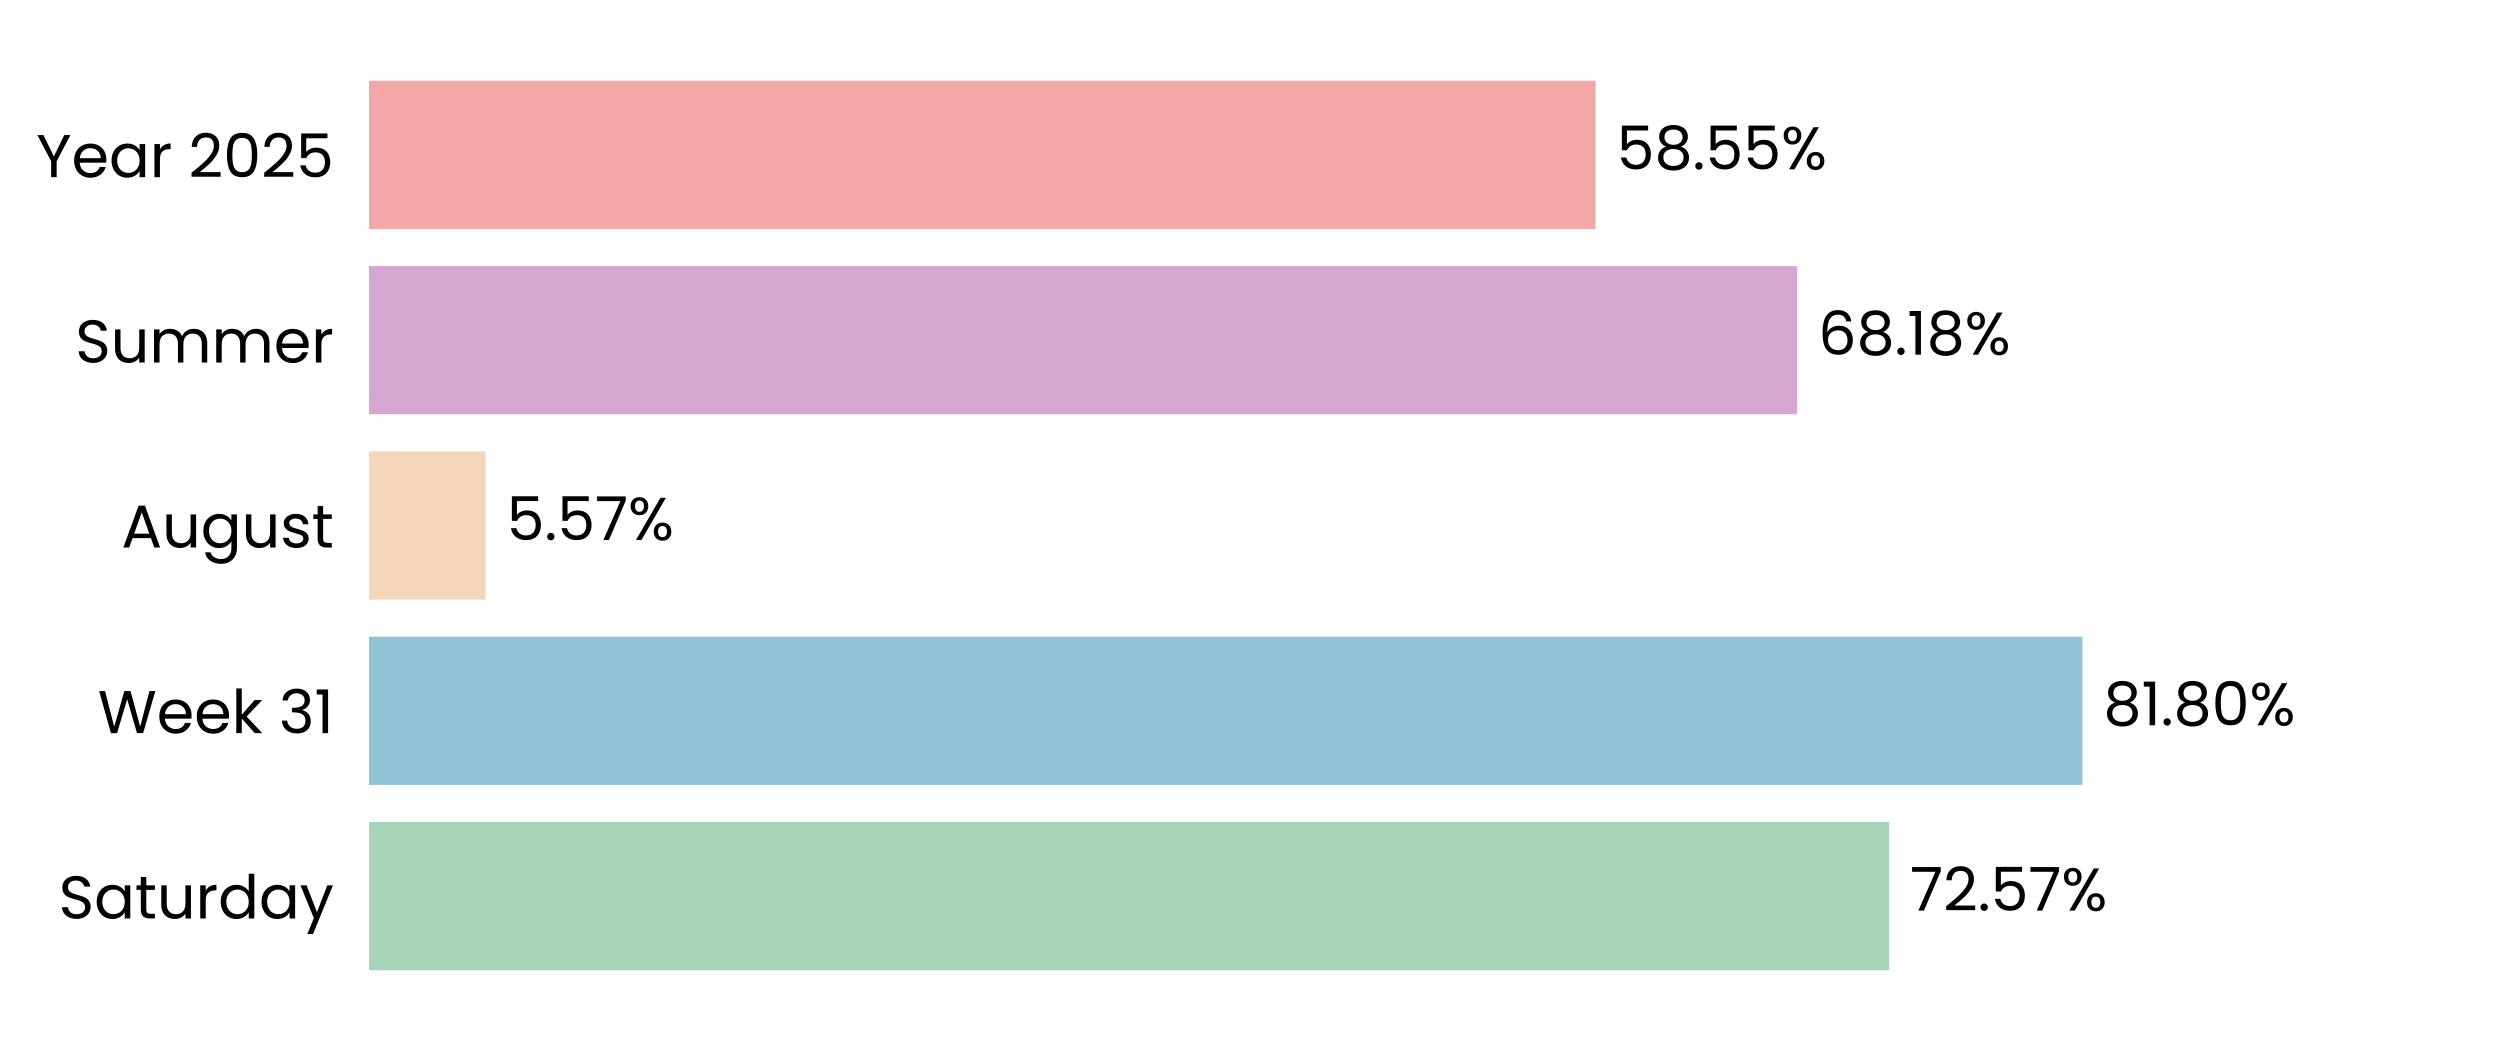
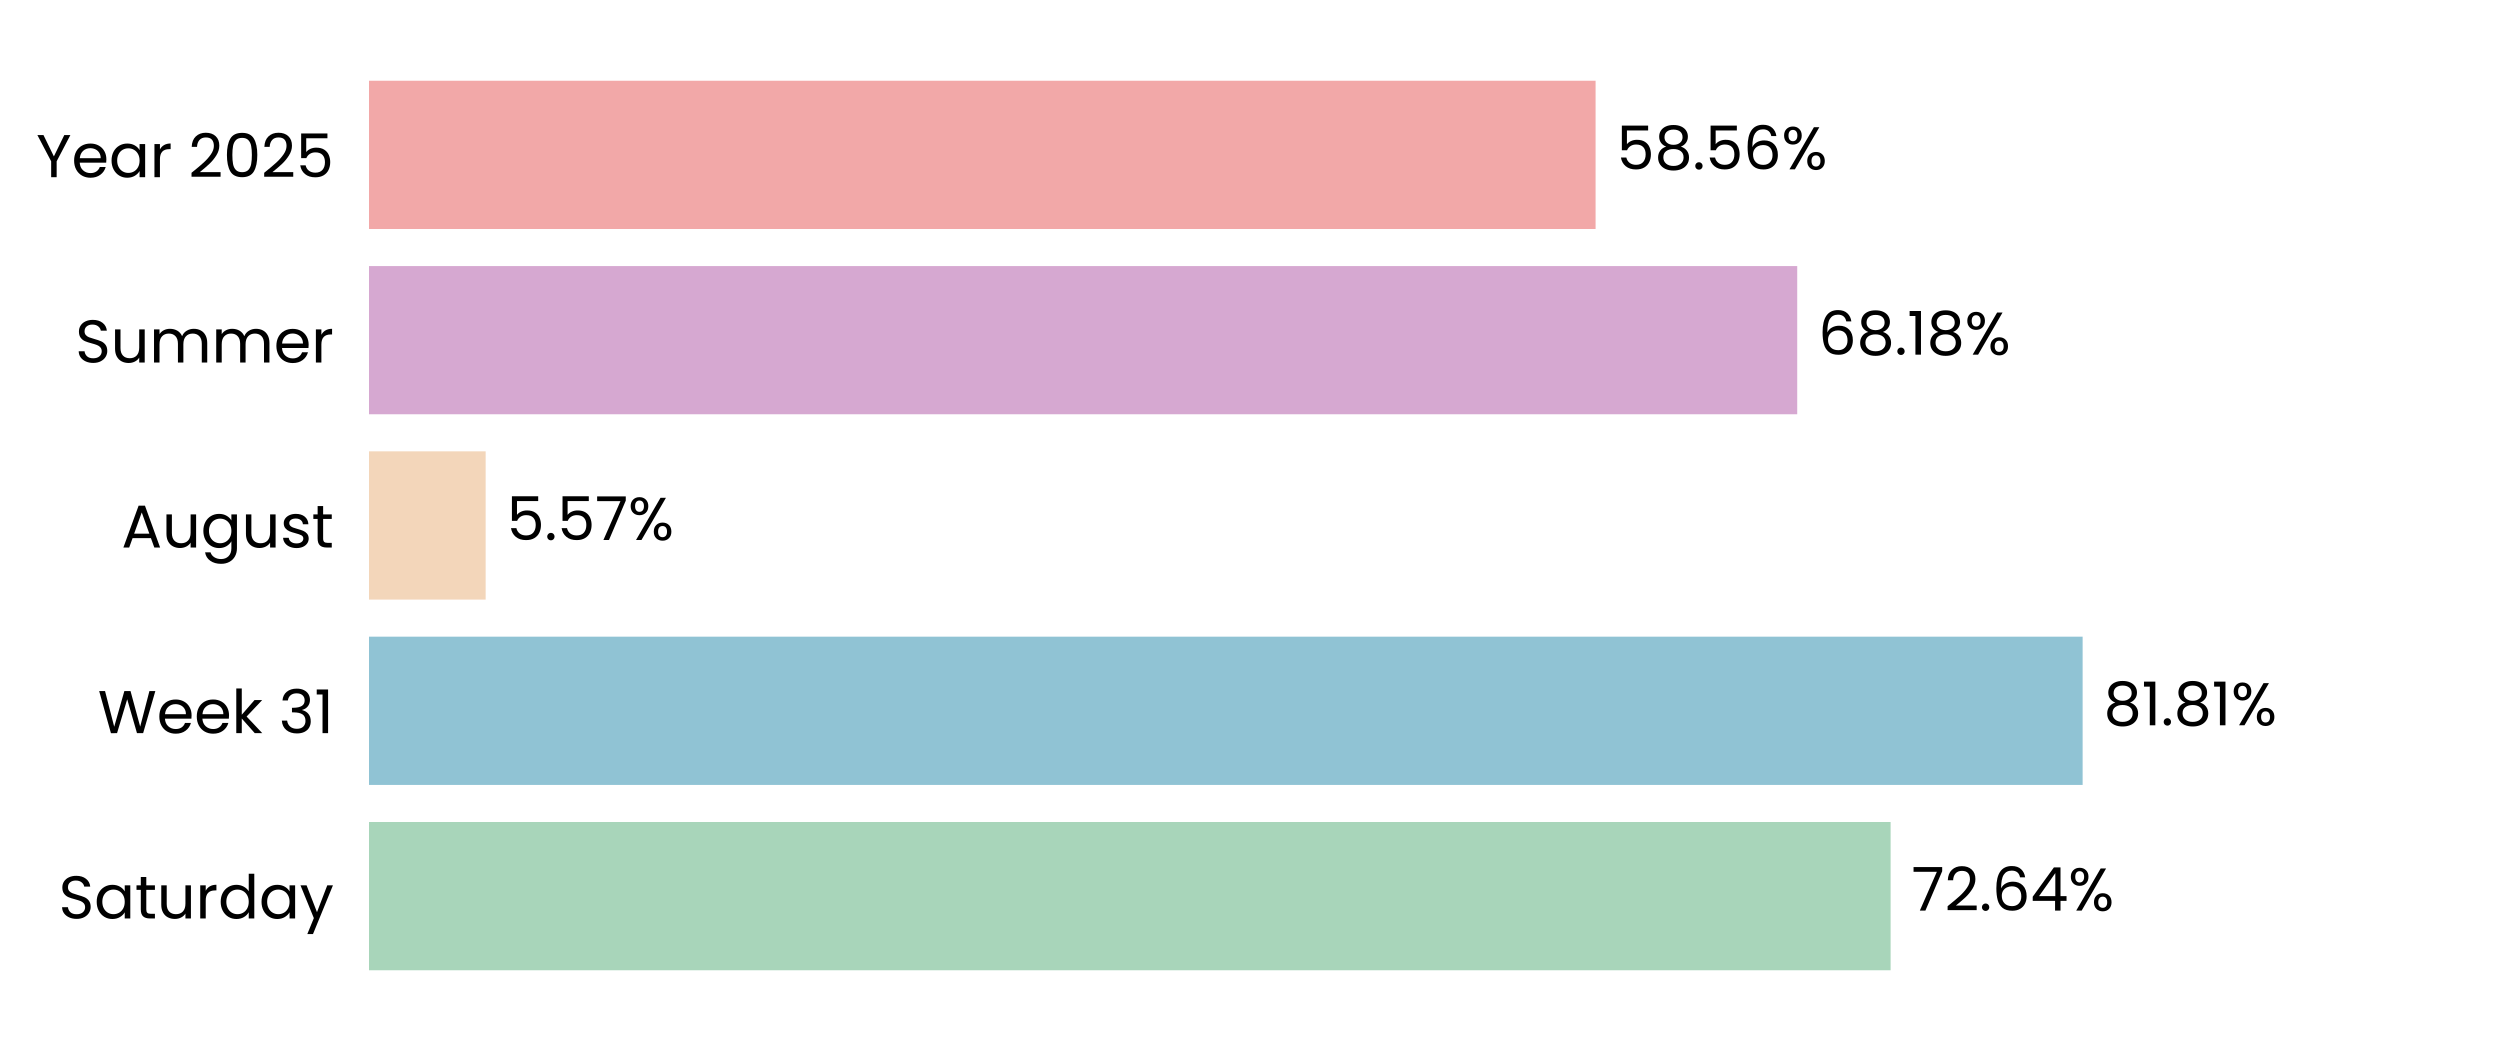
<svg xmlns="http://www.w3.org/2000/svg" xmlns:xlink="http://www.w3.org/1999/xlink" width="496.691pt" height="208.8pt" viewBox="0 0 496.691 208.8" version="1.1">
  <defs>
    <style type="text/css">*{stroke-linejoin: round; stroke-linecap: butt}</style>
  </defs>
  <g id="figure_1">
    <g id="patch_1">
      <path d="M 0 208.8  L 496.691 208.8  L 496.691 0  L 0 0  L 0 208.8  z " style="fill: none" />
    </g>
    <g id="axes_1">
      <g id="patch_2">
        <path d="M 73.311 201.6  L 489.491 201.6  L 489.491 7.2  L 73.311 7.2  L 73.311 201.6  z " style="fill: none" />
      </g>
      <g id="patch_3">
-         <path d="M 73.311 192.764  L 375.331 192.764  L 375.331 163.309  L 73.311 163.309  z " clip-path="url(#p95c7da1817)" style="fill: #a8d5ba" />
+         <path d="M 73.311 192.764  L 375.62 192.764  L 375.62 163.309  L 73.311 163.309  z " clip-path="url(#p7b01ae94af)" style="fill: #a8d5ba" />
      </g>
      <g id="patch_4">
-         <path d="M 73.311 155.945  L 413.728 155.945  L 413.728 126.491  L 73.311 126.491  z " clip-path="url(#p95c7da1817)" style="fill: #90c3d4" />
+         <path d="M 73.311 155.945  L 413.77 155.945  L 413.77 126.491  L 73.311 126.491  z " clip-path="url(#p7b01ae94af)" style="fill: #90c3d4" />
      </g>
      <g id="patch_5">
-         <path d="M 73.311 119.127  L 96.479 119.127  L 96.479 89.673  L 73.311 89.673  z " clip-path="url(#p95c7da1817)" style="fill: #f3d6ba" />
+         <path d="M 73.311 119.127  L 96.488 119.127  L 96.488 89.673  L 73.311 89.673  z " clip-path="url(#p7b01ae94af)" style="fill: #f3d6ba" />
      </g>
      <g id="patch_6">
-         <path d="M 73.311 82.309  L 357.063 82.309  L 357.063 52.855  L 73.311 52.855  z " clip-path="url(#p95c7da1817)" style="fill: #d6a8d1" />
+         <path d="M 73.311 82.309  L 357.066 82.309  L 357.066 52.855  L 73.311 52.855  z " clip-path="url(#p7b01ae94af)" style="fill: #d6a8d1" />
      </g>
      <g id="patch_7">
-         <path d="M 73.311 45.491  L 317.005 45.491  L 317.005 16.036  L 73.311 16.036  z " clip-path="url(#p95c7da1817)" style="fill: #f2a8a8" />
+         <path d="M 73.311 45.491  L 317.006 45.491  L 317.006 16.036  L 73.311 16.036  z " clip-path="url(#p7b01ae94af)" style="fill: #f2a8a8" />
      </g>
      <g id="matplotlib.axis_1">
        <g id="ytick_1">
          <g id="text_1">
            <g transform="translate(11.65312 182.4764) scale(0.12 -0.12)">
              <defs>
                <path id="Poppins-Regular-53" d="M 1907 -45  Q 1466 -45 1117 112  Q 768 269 569 547  Q 371 826 365 1190  L 986 1190  Q 1018 877 1245 662  Q 1472 448 1907 448  Q 2323 448 2563 656  Q 2803 864 2803 1190  Q 2803 1446 2662 1606  Q 2522 1766 2310 1849  Q 2099 1933 1741 2029  Q 1299 2144 1033 2259  Q 768 2374 579 2620  Q 390 2867 390 3283  Q 390 3648 576 3929  Q 762 4211 1098 4364  Q 1434 4518 1869 4518  Q 2496 4518 2896 4204  Q 3296 3891 3347 3373  L 2707 3373  Q 2675 3629 2438 3824  Q 2202 4019 1811 4019  Q 1446 4019 1216 3830  Q 986 3642 986 3302  Q 986 3059 1123 2905  Q 1261 2752 1462 2672  Q 1664 2592 2029 2490  Q 2470 2368 2739 2249  Q 3008 2131 3200 1884  Q 3392 1638 3392 1216  Q 3392 890 3219 602  Q 3046 314 2707 134  Q 2368 -45 1907 -45  z " transform="scale(0.015625)" />
                <path id="Poppins-Regular-61" d="M 275 1766  Q 275 2304 492 2710  Q 710 3117 1091 3341  Q 1472 3565 1939 3565  Q 2400 3565 2739 3366  Q 3078 3168 3245 2867  L 3245 3507  L 3834 3507  L 3834 0  L 3245 0  L 3245 653  Q 3072 346 2729 144  Q 2387 -58 1933 -58  Q 1466 -58 1088 172  Q 710 403 492 819  Q 275 1235 275 1766  z M 3245 1760  Q 3245 2157 3085 2451  Q 2925 2746 2653 2902  Q 2381 3059 2054 3059  Q 1728 3059 1459 2905  Q 1190 2752 1030 2457  Q 870 2163 870 1766  Q 870 1363 1030 1065  Q 1190 768 1459 611  Q 1728 454 2054 454  Q 2381 454 2653 611  Q 2925 768 3085 1065  Q 3245 1363 3245 1760  z " transform="scale(0.015625)" />
                <path id="Poppins-Regular-74" d="M 1203 3027  L 1203 960  Q 1203 704 1312 598  Q 1421 493 1690 493  L 2118 493  L 2118 0  L 1594 0  Q 1107 0 864 224  Q 621 448 621 960  L 621 3027  L 166 3027  L 166 3507  L 621 3507  L 621 4390  L 1203 4390  L 1203 3507  L 2118 3507  L 2118 3027  L 1203 3027  z " transform="scale(0.015625)" />
                <path id="Poppins-Regular-75" d="M 3603 3507  L 3603 0  L 3021 0  L 3021 518  Q 2854 250 2556 99  Q 2259 -51 1901 -51  Q 1491 -51 1164 118  Q 838 288 649 627  Q 461 966 461 1453  L 461 3507  L 1037 3507  L 1037 1530  Q 1037 1011 1299 732  Q 1562 454 2016 454  Q 2483 454 2752 742  Q 3021 1030 3021 1581  L 3021 3507  L 3603 3507  z " transform="scale(0.015625)" />
                <path id="Poppins-Regular-72" d="M 1075 2938  Q 1229 3238 1513 3404  Q 1798 3571 2208 3571  L 2208 2970  L 2054 2970  Q 1075 2970 1075 1907  L 1075 0  L 493 0  L 493 3507  L 1075 3507  L 1075 2938  z " transform="scale(0.015625)" />
                <path id="Poppins-Regular-64" d="M 275 1766  Q 275 2304 492 2710  Q 710 3117 1091 3341  Q 1472 3565 1946 3565  Q 2355 3565 2707 3376  Q 3059 3187 3245 2880  L 3245 4736  L 3834 4736  L 3834 0  L 3245 0  L 3245 659  Q 3072 346 2733 144  Q 2394 -58 1939 -58  Q 1472 -58 1091 172  Q 710 403 492 819  Q 275 1235 275 1766  z M 3245 1760  Q 3245 2157 3085 2451  Q 2925 2746 2653 2902  Q 2381 3059 2054 3059  Q 1728 3059 1459 2905  Q 1190 2752 1030 2457  Q 870 2163 870 1766  Q 870 1363 1030 1065  Q 1190 768 1459 611  Q 1728 454 2054 454  Q 2381 454 2653 611  Q 2925 768 3085 1065  Q 3245 1363 3245 1760  z " transform="scale(0.015625)" />
                <path id="Poppins-Regular-79" d="M 3514 3507  L 1402 -1651  L 800 -1651  L 1491 38  L 77 3507  L 723 3507  L 1824 666  L 2912 3507  L 3514 3507  z " transform="scale(0.015625)" />
              </defs>
              <use xlink:href="#Poppins-Regular-53" />
              <use xlink:href="#Poppins-Regular-61" transform="translate(58.7 0)" />
              <use xlink:href="#Poppins-Regular-74" transform="translate(126.3 0)" />
              <use xlink:href="#Poppins-Regular-75" transform="translate(162.7 0)" />
              <use xlink:href="#Poppins-Regular-72" transform="translate(226.7 0)" />
              <use xlink:href="#Poppins-Regular-64" transform="translate(264 0)" />
              <use xlink:href="#Poppins-Regular-61" transform="translate(331.5999 0)" />
              <use xlink:href="#Poppins-Regular-79" transform="translate(399.1999 0)" />
            </g>
          </g>
        </g>
        <g id="ytick_2">
          <g id="text_2">
            <g transform="translate(19.42687 145.6582) scale(0.12 -0.12)">
              <defs>
                <path id="Poppins-Regular-57" d="M 6099 4461  L 4806 0  L 4154 0  L 3117 3590  L 2042 0  L 1395 -6  L 147 4461  L 768 4461  L 1741 678  L 2816 4461  L 3469 4461  L 4493 691  L 5472 4461  L 6099 4461  z " transform="scale(0.015625)" />
                <path id="Poppins-Regular-65" d="M 3693 1888  Q 3693 1722 3674 1536  L 870 1536  Q 902 1018 1225 726  Q 1549 435 2010 435  Q 2387 435 2640 611  Q 2893 787 2995 1082  L 3622 1082  Q 3482 576 3059 259  Q 2637 -58 2010 -58  Q 1510 -58 1116 166  Q 723 390 499 803  Q 275 1216 275 1760  Q 275 2304 492 2713  Q 710 3123 1104 3344  Q 1498 3565 2010 3565  Q 2509 3565 2893 3347  Q 3277 3130 3485 2749  Q 3693 2368 3693 1888  z M 3091 2010  Q 3091 2342 2944 2582  Q 2797 2822 2544 2947  Q 2291 3072 1984 3072  Q 1542 3072 1232 2790  Q 922 2509 877 2010  L 3091 2010  z " transform="scale(0.015625)" />
                <path id="Poppins-Regular-6b" d="M 2451 0  L 1075 1549  L 1075 0  L 493 0  L 493 4736  L 1075 4736  L 1075 1952  L 2426 3507  L 3238 3507  L 1587 1760  L 3245 0  L 2451 0  z " transform="scale(0.015625)" />
                <path id="Poppins-Regular-20" transform="scale(0.015625)" />
                <path id="Poppins-Regular-33" d="M 384 3462  Q 429 4051 838 4384  Q 1248 4717 1901 4717  Q 2336 4717 2653 4560  Q 2970 4403 3133 4134  Q 3296 3866 3296 3526  Q 3296 3130 3069 2842  Q 2842 2554 2477 2470  L 2477 2438  Q 2893 2336 3136 2035  Q 3379 1734 3379 1248  Q 3379 883 3212 592  Q 3046 301 2713 134  Q 2381 -32 1914 -32  Q 1235 -32 800 323  Q 365 678 314 1331  L 877 1331  Q 922 947 1190 704  Q 1459 461 1907 461  Q 2355 461 2588 694  Q 2822 928 2822 1299  Q 2822 1779 2502 1990  Q 2182 2202 1536 2202  L 1389 2202  L 1389 2688  L 1542 2688  Q 2131 2694 2432 2883  Q 2733 3072 2733 3469  Q 2733 3808 2512 4013  Q 2291 4218 1882 4218  Q 1485 4218 1241 4013  Q 998 3808 954 3462  L 384 3462  z " transform="scale(0.015625)" />
                <path id="Poppins-Regular-31" d="M 243 4096  L 243 4627  L 1446 4627  L 1446 0  L 858 0  L 858 4096  L 243 4096  z " transform="scale(0.015625)" />
              </defs>
              <use xlink:href="#Poppins-Regular-57" />
              <use xlink:href="#Poppins-Regular-65" transform="translate(97.59999 0)" />
              <use xlink:href="#Poppins-Regular-65" transform="translate(159.6 0)" />
              <use xlink:href="#Poppins-Regular-6b" transform="translate(221.6 0)" />
              <use xlink:href="#Poppins-Regular-20" transform="translate(273.0999 0)" />
              <use xlink:href="#Poppins-Regular-33" transform="translate(299.7999 0)" />
              <use xlink:href="#Poppins-Regular-31" transform="translate(358.6999 0)" />
            </g>
          </g>
        </g>
        <g id="ytick_3">
          <g id="text_3">
            <g transform="translate(24.11812 108.78) scale(0.12 -0.12)">
              <defs>
                <path id="Poppins-Regular-41" d="M 3130 992  L 1184 992  L 826 0  L 211 0  L 1824 4435  L 2496 4435  L 4102 0  L 3488 0  L 3130 992  z M 2963 1466  L 2157 3718  L 1350 1466  L 2963 1466  z " transform="scale(0.015625)" />
                <path id="Poppins-Regular-67" d="M 1939 3565  Q 2394 3565 2736 3366  Q 3078 3168 3245 2867  L 3245 3507  L 3834 3507  L 3834 -77  Q 3834 -557 3629 -931  Q 3424 -1306 3043 -1517  Q 2662 -1728 2157 -1728  Q 1466 -1728 1005 -1401  Q 544 -1075 461 -512  L 1037 -512  Q 1133 -832 1433 -1027  Q 1734 -1222 2157 -1222  Q 2637 -1222 2941 -921  Q 3245 -621 3245 -77  L 3245 659  Q 3072 352 2733 147  Q 2394 -58 1939 -58  Q 1472 -58 1091 172  Q 710 403 492 819  Q 275 1235 275 1766  Q 275 2304 492 2710  Q 710 3117 1091 3341  Q 1472 3565 1939 3565  z M 3245 1760  Q 3245 2157 3085 2451  Q 2925 2746 2653 2902  Q 2381 3059 2054 3059  Q 1728 3059 1459 2905  Q 1190 2752 1030 2457  Q 870 2163 870 1766  Q 870 1363 1030 1065  Q 1190 768 1459 611  Q 1728 454 2054 454  Q 2381 454 2653 611  Q 2925 768 3085 1065  Q 3245 1363 3245 1760  z " transform="scale(0.015625)" />
                <path id="Poppins-Regular-73" d="M 1734 -58  Q 1331 -58 1011 80  Q 691 218 505 464  Q 320 710 301 1030  L 902 1030  Q 928 768 1149 601  Q 1370 435 1728 435  Q 2061 435 2253 582  Q 2445 730 2445 954  Q 2445 1184 2240 1296  Q 2035 1408 1606 1517  Q 1216 1619 969 1724  Q 723 1830 547 2038  Q 371 2246 371 2586  Q 371 2854 531 3078  Q 691 3302 985 3433  Q 1280 3565 1658 3565  Q 2240 3565 2598 3270  Q 2957 2976 2982 2464  L 2400 2464  Q 2381 2739 2179 2905  Q 1978 3072 1638 3072  Q 1325 3072 1139 2937  Q 954 2803 954 2586  Q 954 2413 1066 2301  Q 1178 2189 1347 2121  Q 1517 2054 1818 1971  Q 2195 1869 2432 1769  Q 2669 1670 2838 1472  Q 3008 1274 3014 954  Q 3014 666 2854 435  Q 2694 205 2403 73  Q 2112 -58 1734 -58  z " transform="scale(0.015625)" />
              </defs>
              <use xlink:href="#Poppins-Regular-41" />
              <use xlink:href="#Poppins-Regular-75" transform="translate(67.39999 0)" />
              <use xlink:href="#Poppins-Regular-67" transform="translate(131.4 0)" />
              <use xlink:href="#Poppins-Regular-75" transform="translate(199 0)" />
              <use xlink:href="#Poppins-Regular-73" transform="translate(263 0)" />
              <use xlink:href="#Poppins-Regular-74" transform="translate(315.2 0)" />
            </g>
          </g>
        </g>
        <g id="ytick_4">
          <g id="text_4">
            <g transform="translate(14.95125 72.02182) scale(0.12 -0.12)">
              <defs>
                <path id="Poppins-Regular-6d" d="M 4710 3571  Q 5120 3571 5440 3401  Q 5760 3232 5945 2893  Q 6131 2554 6131 2067  L 6131 0  L 5555 0  L 5555 1984  Q 5555 2509 5296 2787  Q 5037 3066 4595 3066  Q 4141 3066 3872 2774  Q 3603 2483 3603 1933  L 3603 0  L 3027 0  L 3027 1984  Q 3027 2509 2768 2787  Q 2509 3066 2067 3066  Q 1613 3066 1344 2774  Q 1075 2483 1075 1933  L 1075 0  L 493 0  L 493 3507  L 1075 3507  L 1075 3002  Q 1248 3277 1539 3424  Q 1830 3571 2182 3571  Q 2624 3571 2963 3372  Q 3302 3174 3469 2790  Q 3616 3162 3955 3366  Q 4294 3571 4710 3571  z " transform="scale(0.015625)" />
              </defs>
              <use xlink:href="#Poppins-Regular-53" />
              <use xlink:href="#Poppins-Regular-75" transform="translate(58.7 0)" />
              <use xlink:href="#Poppins-Regular-6d" transform="translate(122.7 0)" />
              <use xlink:href="#Poppins-Regular-6d" transform="translate(225.7 0)" />
              <use xlink:href="#Poppins-Regular-65" transform="translate(328.7 0)" />
              <use xlink:href="#Poppins-Regular-72" transform="translate(390.6999 0)" />
            </g>
          </g>
        </g>
        <g id="ytick_5">
          <g id="text_5">
            <g transform="translate(7.2 35.20364) scale(0.12 -0.12)">
              <defs>
                <path id="Poppins-Regular-59" d="M 3616 4461  L 2163 1683  L 2163 0  L 1581 0  L 1581 1683  L 122 4461  L 768 4461  L 1869 2202  L 2970 4461  L 3616 4461  z " transform="scale(0.015625)" />
                <path id="Poppins-Regular-32" d="M 326 467  Q 1139 1120 1600 1539  Q 2061 1958 2377 2416  Q 2694 2874 2694 3315  Q 2694 3731 2492 3971  Q 2291 4211 1843 4211  Q 1408 4211 1168 3939  Q 928 3667 909 3213  L 346 3213  Q 371 3930 780 4320  Q 1190 4710 1837 4710  Q 2496 4710 2883 4345  Q 3270 3981 3270 3341  Q 3270 2810 2953 2307  Q 2637 1805 2233 1424  Q 1830 1043 1203 538  L 3405 538  L 3405 51  L 326 51  L 326 467  z " transform="scale(0.015625)" />
                <path id="Poppins-Regular-30" d="M 397 2362  Q 397 3462 755 4080  Q 1114 4698 2010 4698  Q 2899 4698 3257 4080  Q 3616 3462 3616 2362  Q 3616 1242 3257 621  Q 2899 0 2010 0  Q 1114 0 755 621  Q 397 1242 397 2362  z M 3040 2362  Q 3040 2918 2966 3305  Q 2893 3693 2665 3929  Q 2438 4166 2010 4166  Q 1574 4166 1347 3929  Q 1120 3693 1046 3305  Q 973 2918 973 2362  Q 973 1786 1046 1395  Q 1120 1005 1347 768  Q 1574 531 2010 531  Q 2438 531 2665 768  Q 2893 1005 2966 1395  Q 3040 1786 3040 2362  z " transform="scale(0.015625)" />
                <path id="Poppins-Regular-35" d="M 3347 4122  L 1101 4122  L 1101 2662  Q 1248 2867 1536 2998  Q 1824 3130 2157 3130  Q 2688 3130 3021 2909  Q 3354 2688 3498 2339  Q 3642 1990 3642 1600  Q 3642 1139 3469 774  Q 3296 410 2941 198  Q 2586 -13 2061 -13  Q 1389 -13 973 332  Q 557 678 467 1254  L 1037 1254  Q 1120 890 1389 685  Q 1658 480 2067 480  Q 2573 480 2829 784  Q 3085 1088 3085 1587  Q 3085 2086 2829 2358  Q 2573 2630 2074 2630  Q 1734 2630 1481 2467  Q 1229 2304 1114 2022  L 563 2022  L 563 4634  L 3347 4634  L 3347 4122  z " transform="scale(0.015625)" />
              </defs>
              <use xlink:href="#Poppins-Regular-59" />
              <use xlink:href="#Poppins-Regular-65" transform="translate(58.39999 0)" />
              <use xlink:href="#Poppins-Regular-61" transform="translate(120.4 0)" />
              <use xlink:href="#Poppins-Regular-72" transform="translate(188 0)" />
              <use xlink:href="#Poppins-Regular-20" transform="translate(225.3 0)" />
              <use xlink:href="#Poppins-Regular-32" transform="translate(252 0)" />
              <use xlink:href="#Poppins-Regular-30" transform="translate(309.4999 0)" />
              <use xlink:href="#Poppins-Regular-32" transform="translate(372.2999 0)" />
              <use xlink:href="#Poppins-Regular-35" transform="translate(429.7999 0)" />
            </g>
          </g>
        </g>
      </g>
      <g id="text_6">
-         <g transform="translate(379.4926 180.9164) scale(0.12 -0.12)">
+         <g transform="translate(379.7816 180.9164) scale(0.12 -0.12)">
          <defs>
            <path id="Poppins-Regular-37" d="M 3245 4173  L 1466 0  L 877 0  L 2682 4115  L 211 4115  L 211 4614  L 3245 4614  L 3245 4173  z " transform="scale(0.015625)" />
            <path id="Poppins-Regular-2e" d="M 678 -38  Q 512 -38 397 77  Q 282 192 282 358  Q 282 525 397 640  Q 512 755 678 755  Q 838 755 950 640  Q 1062 525 1062 358  Q 1062 192 950 77  Q 838 -38 678 -38  z " transform="scale(0.015625)" />
+             <path id="Poppins-Regular-36" d="M 2976 3526  Q 2835 4237 2099 4237  Q 1530 4237 1248 3798  Q 966 3360 973 2355  Q 1120 2688 1462 2877  Q 1805 3066 2227 3066  Q 2886 3066 3280 2656  Q 3674 2246 3674 1523  Q 3674 1088 3504 742  Q 3334 397 2992 192  Q 2650 -13 2163 -13  Q 1504 -13 1133 281  Q 762 576 614 1094  Q 467 1613 467 2374  Q 467 4723 2106 4723  Q 2733 4723 3091 4384  Q 3450 4045 3514 3526  L 2976 3526  z M 2106 2573  Q 1830 2573 1587 2461  Q 1344 2349 1193 2121  Q 1043 1894 1043 1568  Q 1043 1082 1324 778  Q 1606 474 2131 474  Q 2579 474 2844 752  Q 3110 1030 3110 1504  Q 3110 2003 2854 2288  Q 2598 2573 2106 2573  z " transform="scale(0.015625)" />
+             <path id="Poppins-Regular-34" d="M 256 1030  L 256 1472  L 2502 4582  L 3200 4582  L 3200 1536  L 3840 1536  L 3840 1030  L 3200 1030  L 3200 0  L 2624 0  L 2624 1030  L 256 1030  z M 2650 3974  L 928 1536  L 2650 1536  L 2650 3974  z " transform="scale(0.015625)" />
            <path id="Poppins-Regular-25" d="M 269 3584  Q 269 4019 531 4278  Q 794 4538 1203 4538  Q 1613 4538 1875 4278  Q 2138 4019 2138 3584  Q 2138 3142 1875 2883  Q 1613 2624 1203 2624  Q 794 2624 531 2883  Q 269 3142 269 3584  z M 4006 4467  L 1414 0  L 838 0  L 3430 4467  L 4006 4467  z M 1203 4179  Q 986 4179 861 4028  Q 736 3878 736 3584  Q 736 3290 861 3136  Q 986 2982 1203 2982  Q 1421 2982 1549 3139  Q 1677 3296 1677 3584  Q 1677 3878 1549 4028  Q 1421 4179 1203 4179  z M 2720 883  Q 2720 1325 2982 1584  Q 3245 1843 3654 1843  Q 4064 1843 4323 1584  Q 4582 1325 4582 883  Q 4582 448 4323 185  Q 4064 -77 3654 -77  Q 3245 -77 2982 182  Q 2720 442 2720 883  z M 3648 1478  Q 3430 1478 3302 1328  Q 3174 1178 3174 883  Q 3174 595 3302 444  Q 3430 294 3648 294  Q 3866 294 3994 444  Q 4122 595 4122 883  Q 4122 1178 3994 1328  Q 3866 1478 3648 1478  z " transform="scale(0.015625)" />
          </defs>
          <use xlink:href="#Poppins-Regular-37" />
          <use xlink:href="#Poppins-Regular-32" transform="translate(54.59999 0)" />
          <use xlink:href="#Poppins-Regular-2e" transform="translate(112.1 0)" />
-           <use xlink:href="#Poppins-Regular-35" transform="translate(133.1 0)" />
-           <use xlink:href="#Poppins-Regular-37" transform="translate(195.8999 0)" />
-           <use xlink:href="#Poppins-Regular-25" transform="translate(250.4999 0)" />
+           <use xlink:href="#Poppins-Regular-36" transform="translate(133.1 0)" />
+           <use xlink:href="#Poppins-Regular-34" transform="translate(196.5999 0)" />
+           <use xlink:href="#Poppins-Regular-25" transform="translate(259.4999 0)" />
        </g>
      </g>
      <g id="text_7">
-         <g transform="translate(417.8901 144.0982) scale(0.12 -0.12)">
+         <g transform="translate(417.9314 144.0982) scale(0.12 -0.12)">
          <defs>
            <path id="Poppins-Regular-38" d="M 1242 2406  Q 883 2547 691 2816  Q 499 3085 499 3469  Q 499 3814 672 4092  Q 845 4371 1187 4534  Q 1530 4698 2016 4698  Q 2502 4698 2844 4534  Q 3187 4371 3363 4092  Q 3539 3814 3539 3469  Q 3539 3098 3340 2819  Q 3142 2541 2797 2406  Q 3194 2285 3427 1981  Q 3661 1677 3661 1248  Q 3661 832 3456 521  Q 3251 211 2876 41  Q 2502 -128 2016 -128  Q 1530 -128 1162 41  Q 794 211 589 521  Q 384 832 384 1248  Q 384 1677 614 1984  Q 845 2291 1242 2406  z M 2976 3398  Q 2976 3789 2720 4000  Q 2464 4211 2016 4211  Q 1574 4211 1318 4000  Q 1062 3789 1062 3392  Q 1062 3034 1328 2816  Q 1594 2598 2016 2598  Q 2445 2598 2710 2819  Q 2976 3040 2976 3398  z M 2016 2150  Q 1542 2150 1241 1929  Q 941 1709 941 1267  Q 941 858 1232 608  Q 1523 358 2016 358  Q 2509 358 2797 608  Q 3085 858 3085 1267  Q 3085 1696 2790 1923  Q 2496 2150 2016 2150  z " transform="scale(0.015625)" />
          </defs>
          <use xlink:href="#Poppins-Regular-38" />
          <use xlink:href="#Poppins-Regular-31" transform="translate(63.09999 0)" />
          <use xlink:href="#Poppins-Regular-2e" transform="translate(95.09998 0)" />
          <use xlink:href="#Poppins-Regular-38" transform="translate(116.1 0)" />
-           <use xlink:href="#Poppins-Regular-30" transform="translate(179.2 0)" />
-           <use xlink:href="#Poppins-Regular-25" transform="translate(241.9999 0)" />
+           <use xlink:href="#Poppins-Regular-31" transform="translate(179.2 0)" />
+           <use xlink:href="#Poppins-Regular-25" transform="translate(211.1999 0)" />
        </g>
      </g>
      <g id="text_8">
-         <g transform="translate(100.6408 107.28) scale(0.12 -0.12)">
+         <g transform="translate(100.6501 107.28) scale(0.12 -0.12)">
          <use xlink:href="#Poppins-Regular-35" />
          <use xlink:href="#Poppins-Regular-2e" transform="translate(62.79999 0)" />
          <use xlink:href="#Poppins-Regular-35" transform="translate(83.79997 0)" />
          <use xlink:href="#Poppins-Regular-37" transform="translate(146.6 0)" />
          <use xlink:href="#Poppins-Regular-25" transform="translate(201.2 0)" />
        </g>
      </g>
      <g id="text_9">
-         <g transform="translate(361.225 70.46182) scale(0.12 -0.12)">
-           <defs>
-             <path id="Poppins-Regular-36" d="M 2976 3526  Q 2835 4237 2099 4237  Q 1530 4237 1248 3798  Q 966 3360 973 2355  Q 1120 2688 1462 2877  Q 1805 3066 2227 3066  Q 2886 3066 3280 2656  Q 3674 2246 3674 1523  Q 3674 1088 3504 742  Q 3334 397 2992 192  Q 2650 -13 2163 -13  Q 1504 -13 1133 281  Q 762 576 614 1094  Q 467 1613 467 2374  Q 467 4723 2106 4723  Q 2733 4723 3091 4384  Q 3450 4045 3514 3526  L 2976 3526  z M 2106 2573  Q 1830 2573 1587 2461  Q 1344 2349 1193 2121  Q 1043 1894 1043 1568  Q 1043 1082 1324 778  Q 1606 474 2131 474  Q 2579 474 2844 752  Q 3110 1030 3110 1504  Q 3110 2003 2854 2288  Q 2598 2573 2106 2573  z " transform="scale(0.015625)" />
-           </defs>
+         <g transform="translate(361.2281 70.46182) scale(0.12 -0.12)">
          <use xlink:href="#Poppins-Regular-36" />
          <use xlink:href="#Poppins-Regular-38" transform="translate(63.49999 0)" />
          <use xlink:href="#Poppins-Regular-2e" transform="translate(126.6 0)" />
          <use xlink:href="#Poppins-Regular-31" transform="translate(147.6 0)" />
          <use xlink:href="#Poppins-Regular-38" transform="translate(179.5999 0)" />
          <use xlink:href="#Poppins-Regular-25" transform="translate(242.6999 0)" />
        </g>
      </g>
      <g id="text_10">
-         <g transform="translate(321.1672 33.64364) scale(0.12 -0.12)">
+         <g transform="translate(321.168 33.64364) scale(0.12 -0.12)">
          <use xlink:href="#Poppins-Regular-35" />
          <use xlink:href="#Poppins-Regular-38" transform="translate(62.79999 0)" />
          <use xlink:href="#Poppins-Regular-2e" transform="translate(125.9 0)" />
          <use xlink:href="#Poppins-Regular-35" transform="translate(146.9 0)" />
-           <use xlink:href="#Poppins-Regular-35" transform="translate(209.7 0)" />
-           <use xlink:href="#Poppins-Regular-25" transform="translate(272.4999 0)" />
+           <use xlink:href="#Poppins-Regular-36" transform="translate(209.7 0)" />
+           <use xlink:href="#Poppins-Regular-25" transform="translate(273.1999 0)" />
        </g>
      </g>
    </g>
  </g>
  <defs>
-     <clipPath id="p95c7da1817">
+     <clipPath id="p7b01ae94af">
      <rect x="73.311" y="7.2" width="416.18" height="194.4" />
    </clipPath>
  </defs>
</svg>
